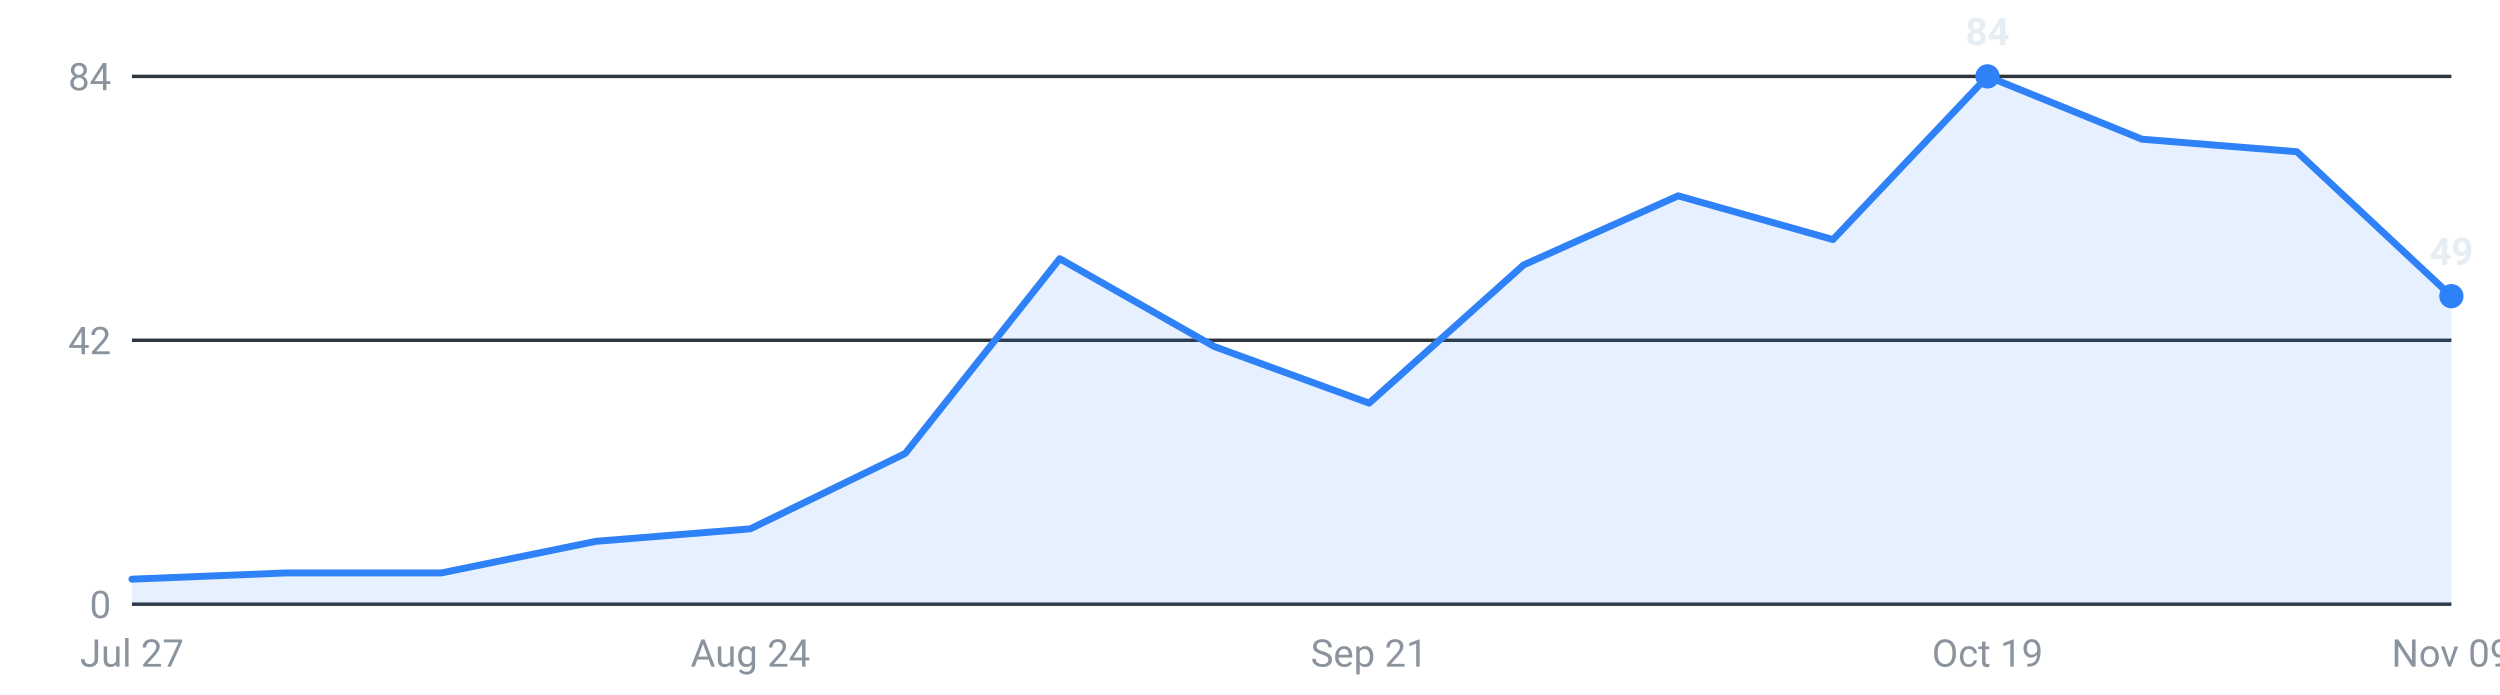
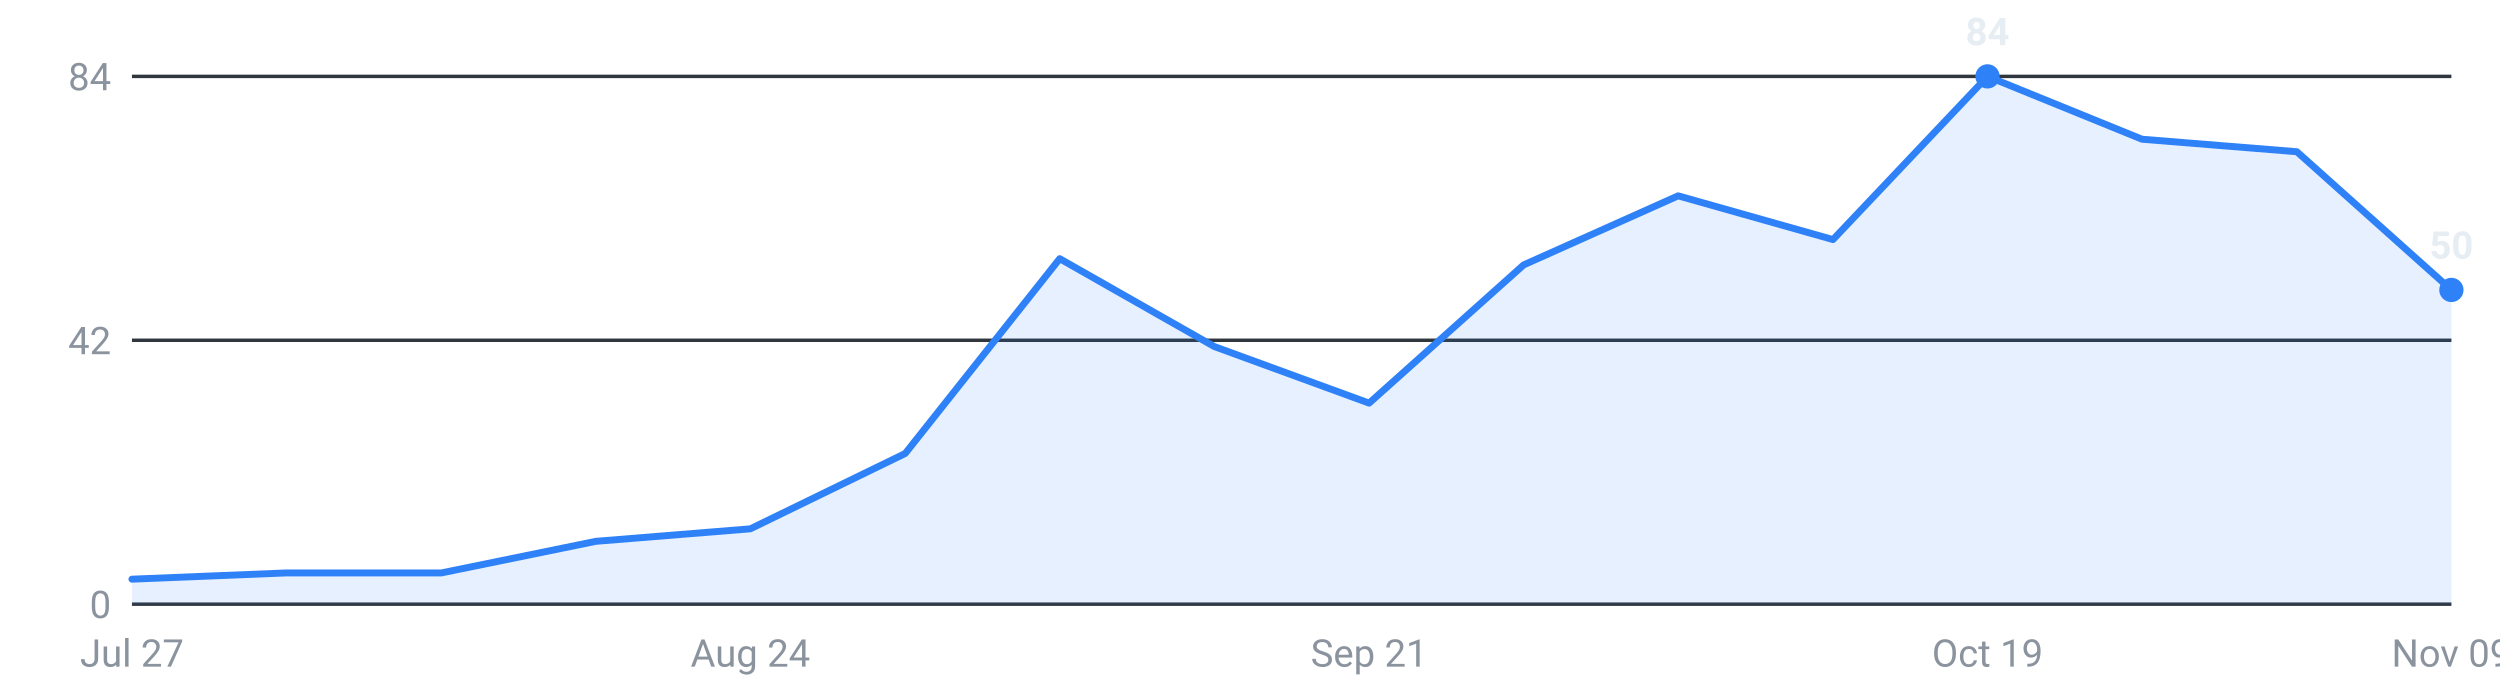
<svg xmlns="http://www.w3.org/2000/svg" viewBox="0 0 720 200" width="720" height="200" role="img" aria-label="Internships posted per week, last 16 weeks">
  <g font-family="-apple-system,Segoe UI,Roboto,sans-serif" font-size="11">
    <line x1="38" y1="174.0" x2="706" y2="174.0" stroke="#30363d" stroke-width="1" />
    <text x="32" y="178.0" text-anchor="end" fill="#8b949e">0</text>
    <line x1="38" y1="98.0" x2="706" y2="98.0" stroke="#30363d" stroke-width="1" />
    <text x="32" y="102.0" text-anchor="end" fill="#8b949e">42</text>
    <line x1="38" y1="22.0" x2="706" y2="22.0" stroke="#30363d" stroke-width="1" />
    <text x="32" y="26.0" text-anchor="end" fill="#8b949e">84</text>
-     <path d="M38.0,174 L38.0,166.8 L82.5,165.0 L127.1,165.0 L171.6,155.9 L216.1,152.3 L260.7,130.6 L305.2,74.5 L349.7,99.8 L394.3,116.1 L438.8,76.3 L483.3,56.4 L527.9,69.0 L572.4,22.0 L616.9,40.1 L661.5,43.7 L706.0,85.3 L706.0,174 Z" fill="#2f81f7" fill-opacity="0.12" />
-     <polyline points="38.0,166.8 82.5,165.0 127.1,165.0 171.6,155.9 216.1,152.3 260.7,130.6 305.2,74.5 349.7,99.8 394.3,116.1 438.8,76.3 483.3,56.4 527.9,69.0 572.4,22.0 616.9,40.1 661.5,43.7 706.0,85.3" fill="none" stroke="#2f81f7" stroke-width="2" stroke-linejoin="round" stroke-linecap="round" />
+     <path d="M38.0,174 L38.0,166.8 L82.5,165.0 L127.1,165.0 L171.6,155.9 L216.1,152.3 L260.7,130.6 L305.2,74.5 L349.7,99.8 L394.3,116.1 L438.8,76.3 L483.3,56.4 L527.9,69.0 L572.4,22.0 L616.9,40.1 L661.5,43.7 L706.0,83.5 L706.0,174 Z" fill="#2f81f7" fill-opacity="0.12" />
+     <polyline points="38.0,166.8 82.5,165.0 127.1,165.0 171.6,155.9 216.1,152.3 260.7,130.6 305.2,74.5 349.7,99.8 394.3,116.1 438.8,76.3 483.3,56.4 527.9,69.0 572.4,22.0 616.9,40.1 661.5,43.7 706.0,83.5" fill="none" stroke="#2f81f7" stroke-width="2" stroke-linejoin="round" stroke-linecap="round" />
    <circle cx="572.4" cy="22.0" r="3.5" fill="#2f81f7" />
    <text x="572.4" y="13.0" text-anchor="middle" fill="#e6edf3" font-weight="600">84</text>
-     <circle cx="706.0" cy="85.3" r="3.5" fill="#2f81f7" />
-     <text x="706.0" y="76.3" text-anchor="middle" fill="#e6edf3" font-weight="600">49</text>
+     <circle cx="706.0" cy="83.5" r="3.5" fill="#2f81f7" />
+     <text x="706.0" y="74.5" text-anchor="middle" fill="#e6edf3" font-weight="600">50</text>
    <text x="38.0" y="192" text-anchor="middle" fill="#8b949e">Jul 27</text>
    <text x="216.1" y="192" text-anchor="middle" fill="#8b949e">Aug 24</text>
    <text x="394.3" y="192" text-anchor="middle" fill="#8b949e">Sep 21</text>
    <text x="572.4" y="192" text-anchor="middle" fill="#8b949e">Oct 19</text>
    <text x="706.0" y="192" text-anchor="middle" fill="#8b949e">Nov 09</text>
  </g>
</svg>
